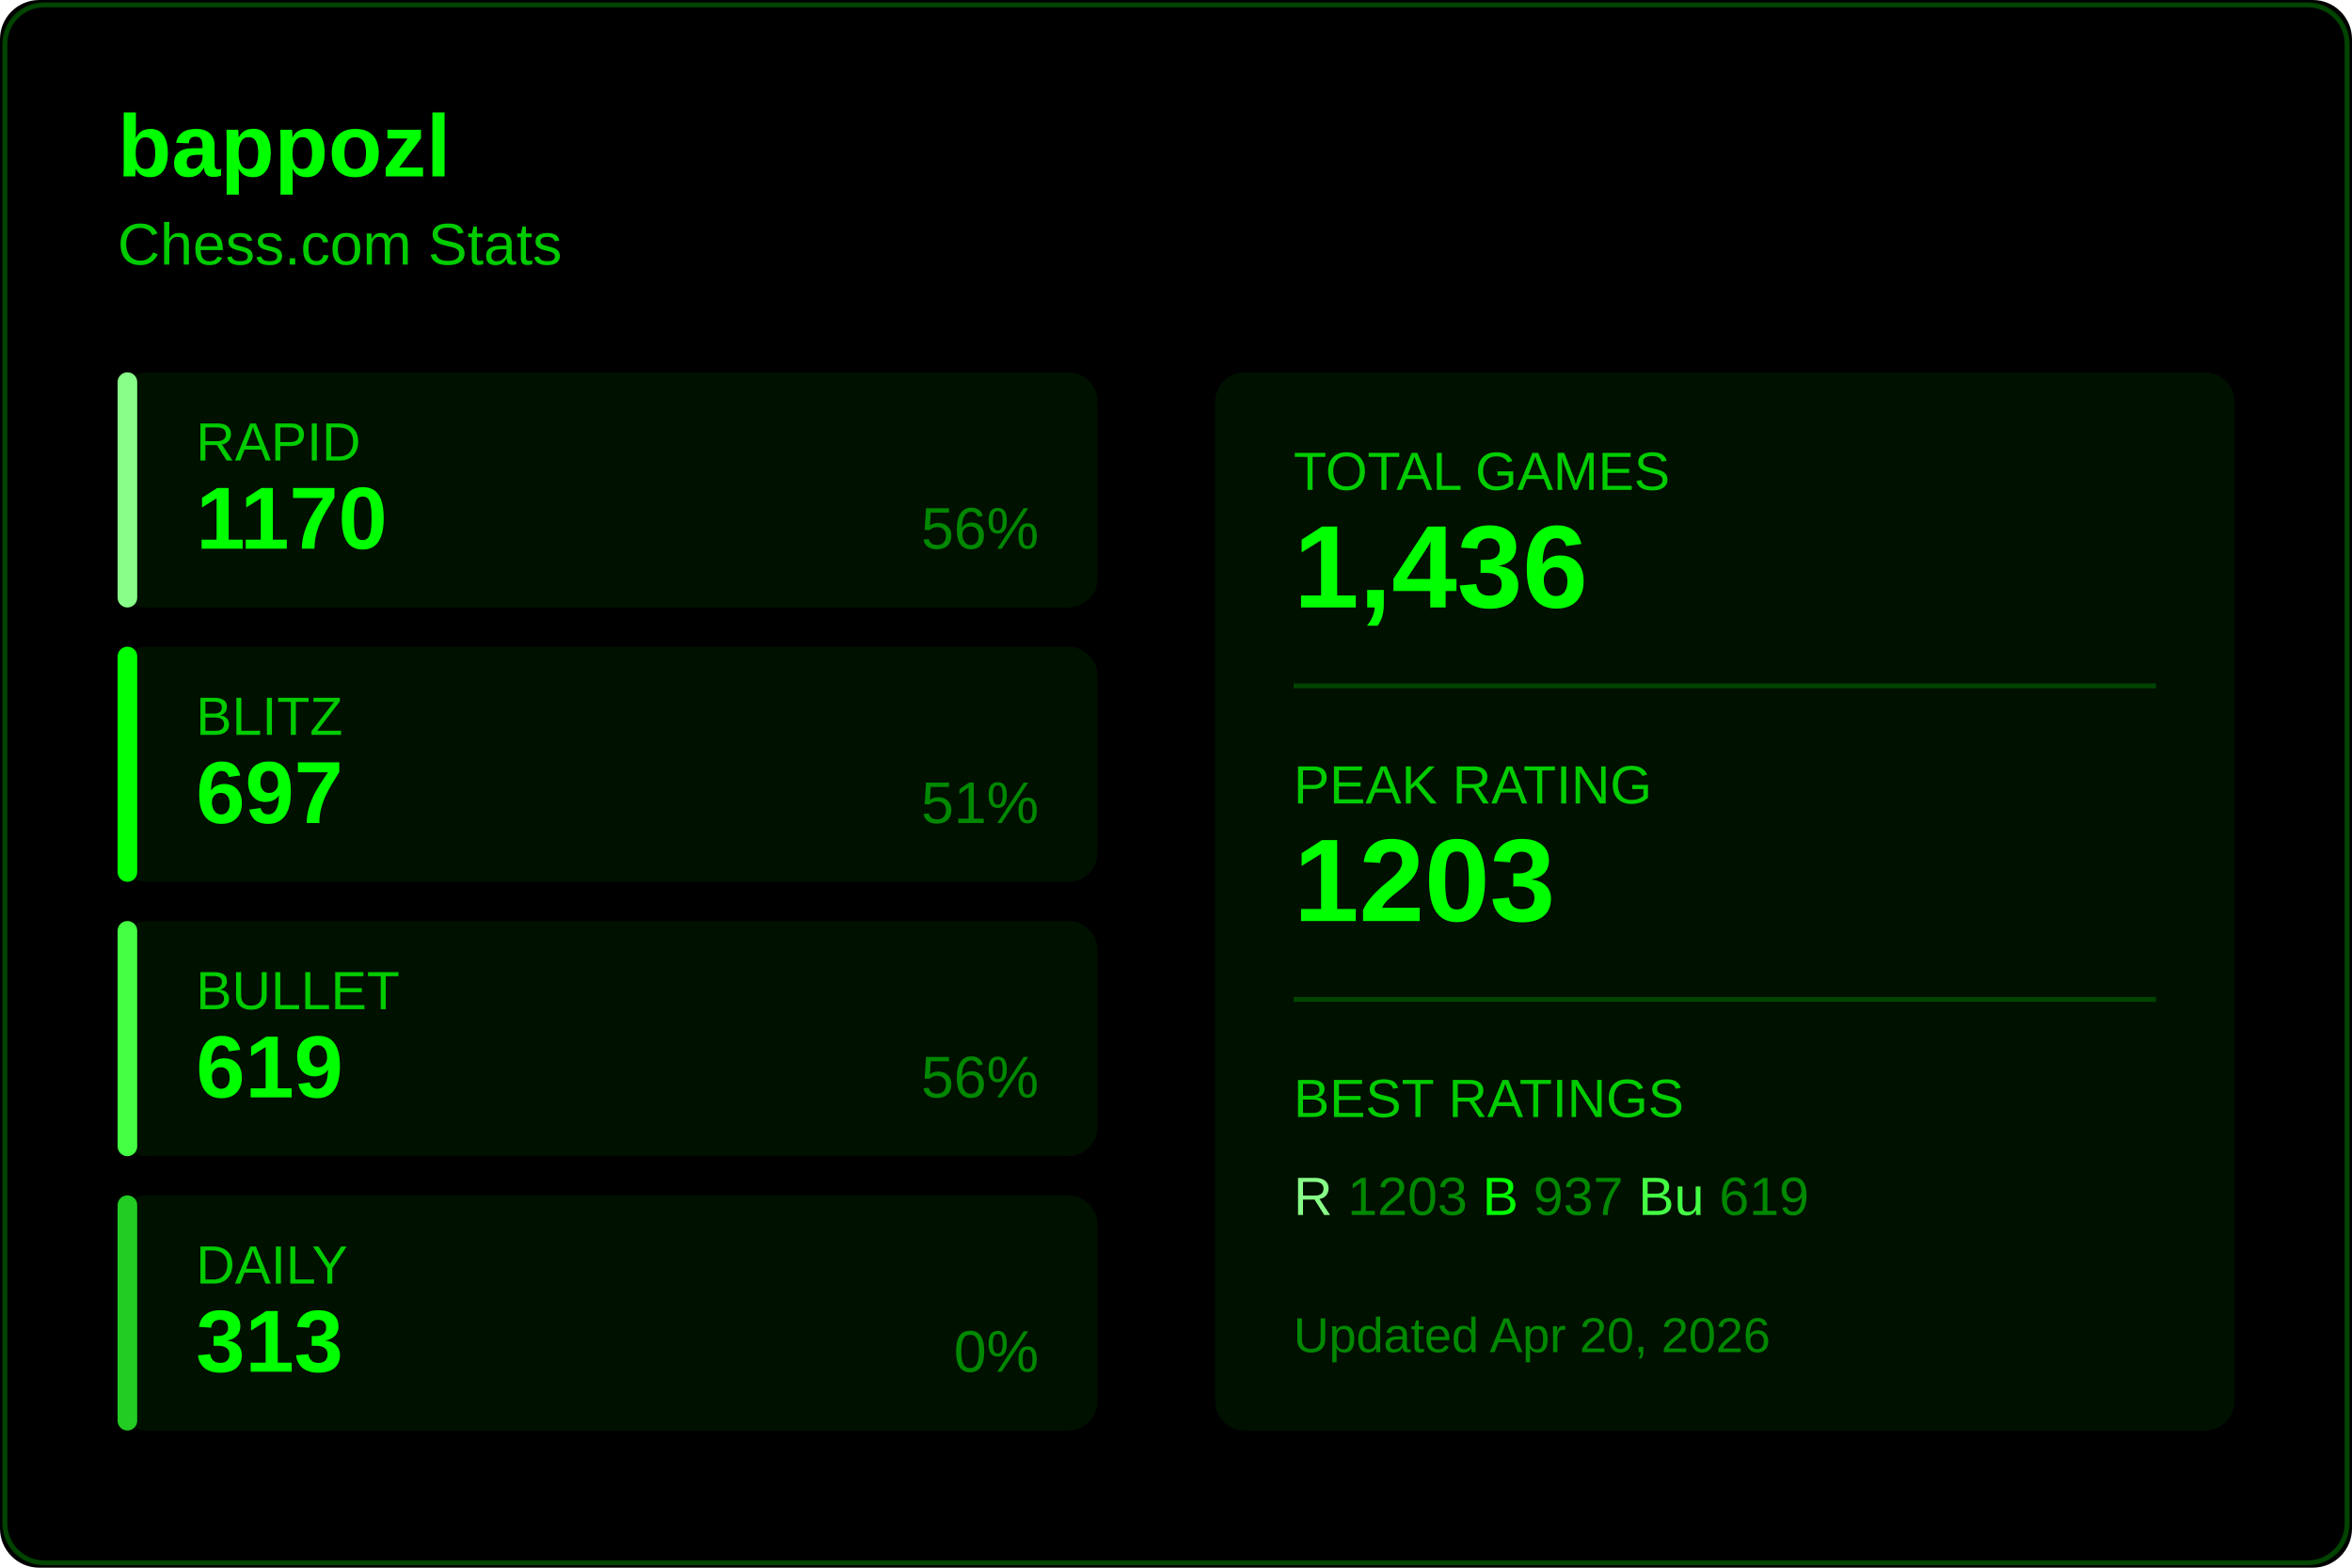
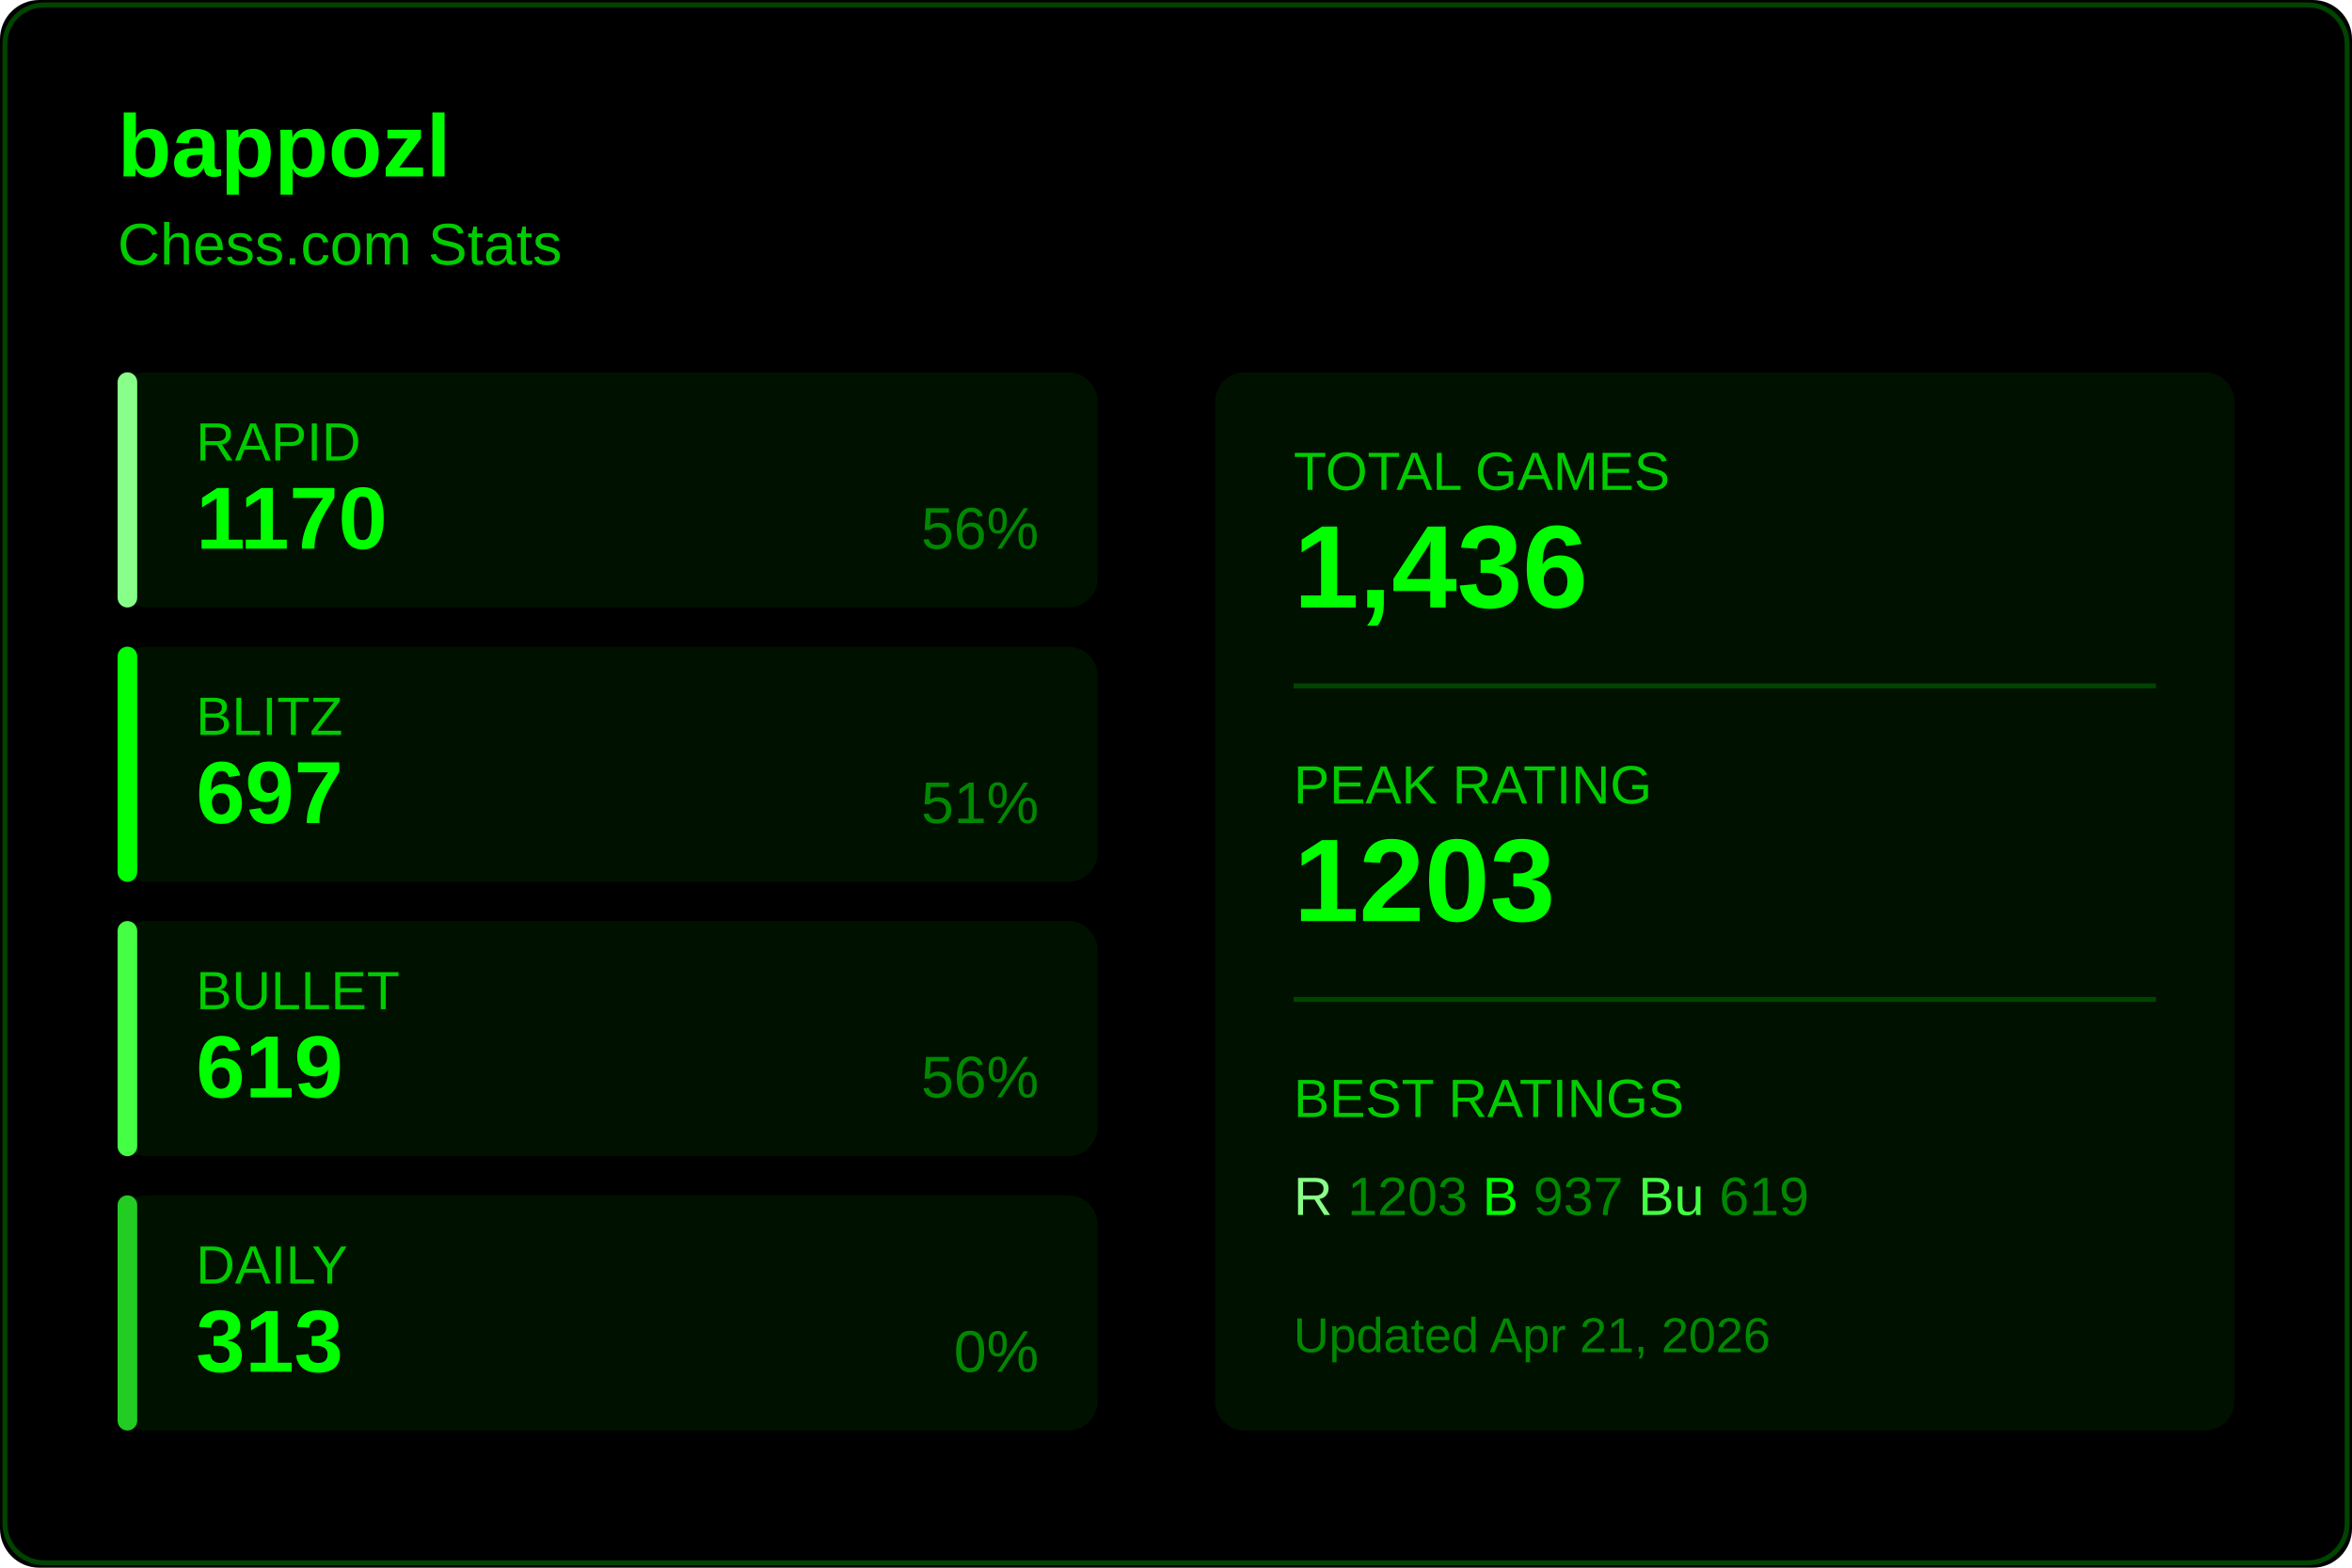
<svg xmlns="http://www.w3.org/2000/svg" width="480" height="320">
  <rect width="480" height="320" fill="#000000" rx="8" />
  <rect x="1" y="1" width="478" height="318" fill="none" stroke="#004400" rx="8" />
  <text x="24" y="36" fill="#00ff00" font-size="18" font-weight="600" font-family="Segoe UI, Arial, sans-serif">
    bappozl
  </text>
  <text x="24" y="54" fill="#00cc00" font-size="12" font-family="Segoe UI, Arial, sans-serif">
    Chess.com Stats
  </text>
  <g transform="translate(24, 76)">
    <rect width="200" height="48" fill="#001100" rx="6" />
    <rect width="4" height="48" fill="#88ff88" rx="2" />
    <text x="16" y="18" fill="#00cc00" font-size="11" font-family="Segoe UI, Arial, sans-serif">RAPID</text>
    <text x="16" y="36" fill="#00ff00" font-size="18" font-weight="600" font-family="Segoe UI, Arial, sans-serif">1170</text>
    <text x="188" y="36" fill="#008800" font-size="12" font-family="Segoe UI, Arial, sans-serif" text-anchor="end">56%</text>
  </g>
  <g transform="translate(24, 132)">
    <rect width="200" height="48" fill="#001100" rx="6" />
    <rect width="4" height="48" fill="#00ff00" rx="2" />
    <text x="16" y="18" fill="#00cc00" font-size="11" font-family="Segoe UI, Arial, sans-serif">BLITZ</text>
    <text x="16" y="36" fill="#00ff00" font-size="18" font-weight="600" font-family="Segoe UI, Arial, sans-serif">697</text>
    <text x="188" y="36" fill="#008800" font-size="12" font-family="Segoe UI, Arial, sans-serif" text-anchor="end">51%</text>
  </g>
  <g transform="translate(24, 188)">
    <rect width="200" height="48" fill="#001100" rx="6" />
    <rect width="4" height="48" fill="#44ff44" rx="2" />
    <text x="16" y="18" fill="#00cc00" font-size="11" font-family="Segoe UI, Arial, sans-serif">BULLET</text>
    <text x="16" y="36" fill="#00ff00" font-size="18" font-weight="600" font-family="Segoe UI, Arial, sans-serif">619</text>
    <text x="188" y="36" fill="#008800" font-size="12" font-family="Segoe UI, Arial, sans-serif" text-anchor="end">56%</text>
  </g>
  <g transform="translate(24, 244)">
    <rect width="200" height="48" fill="#001100" rx="6" />
    <rect width="4" height="48" fill="#22cc22" rx="2" />
    <text x="16" y="18" fill="#00cc00" font-size="11" font-family="Segoe UI, Arial, sans-serif">DAILY</text>
    <text x="16" y="36" fill="#00ff00" font-size="18" font-weight="600" font-family="Segoe UI, Arial, sans-serif">313</text>
    <text x="188" y="36" fill="#008800" font-size="12" font-family="Segoe UI, Arial, sans-serif" text-anchor="end">0%</text>
  </g>
  <g transform="translate(248, 76)">
    <rect width="208" height="216" fill="#001100" rx="6" />
    <text x="16" y="24" fill="#00cc00" font-size="11" font-family="Segoe UI, Arial, sans-serif">TOTAL GAMES</text>
    <text x="16" y="48" fill="#00ff00" font-size="24" font-weight="600" font-family="Segoe UI, Arial, sans-serif">1,436</text>
    <line x1="16" y1="64" x2="192" y2="64" stroke="#004400" />
    <text x="16" y="88" fill="#00cc00" font-size="11" font-family="Segoe UI, Arial, sans-serif">PEAK RATING</text>
    <text x="16" y="112" fill="#00ff00" font-size="24" font-weight="600" font-family="Segoe UI, Arial, sans-serif">1203</text>
    <line x1="16" y1="128" x2="192" y2="128" stroke="#004400" />
    <text x="16" y="152" fill="#00cc00" font-size="11" font-family="Segoe UI, Arial, sans-serif">BEST RATINGS</text>
    <text x="16" y="172" fill="#008800" font-size="11" font-family="Segoe UI, Arial, sans-serif">
      <tspan fill="#88ff88">R</tspan> 1203
      <tspan fill="#00ff00">B</tspan> 937
      <tspan fill="#44ff44">Bu</tspan> 619
    </text>
    <text x="16" y="200" fill="#008800" font-size="10" font-family="Segoe UI, Arial, sans-serif">
-       Updated Apr 20, 2026
+       Updated Apr 21, 2026
    </text>
  </g>
</svg>
